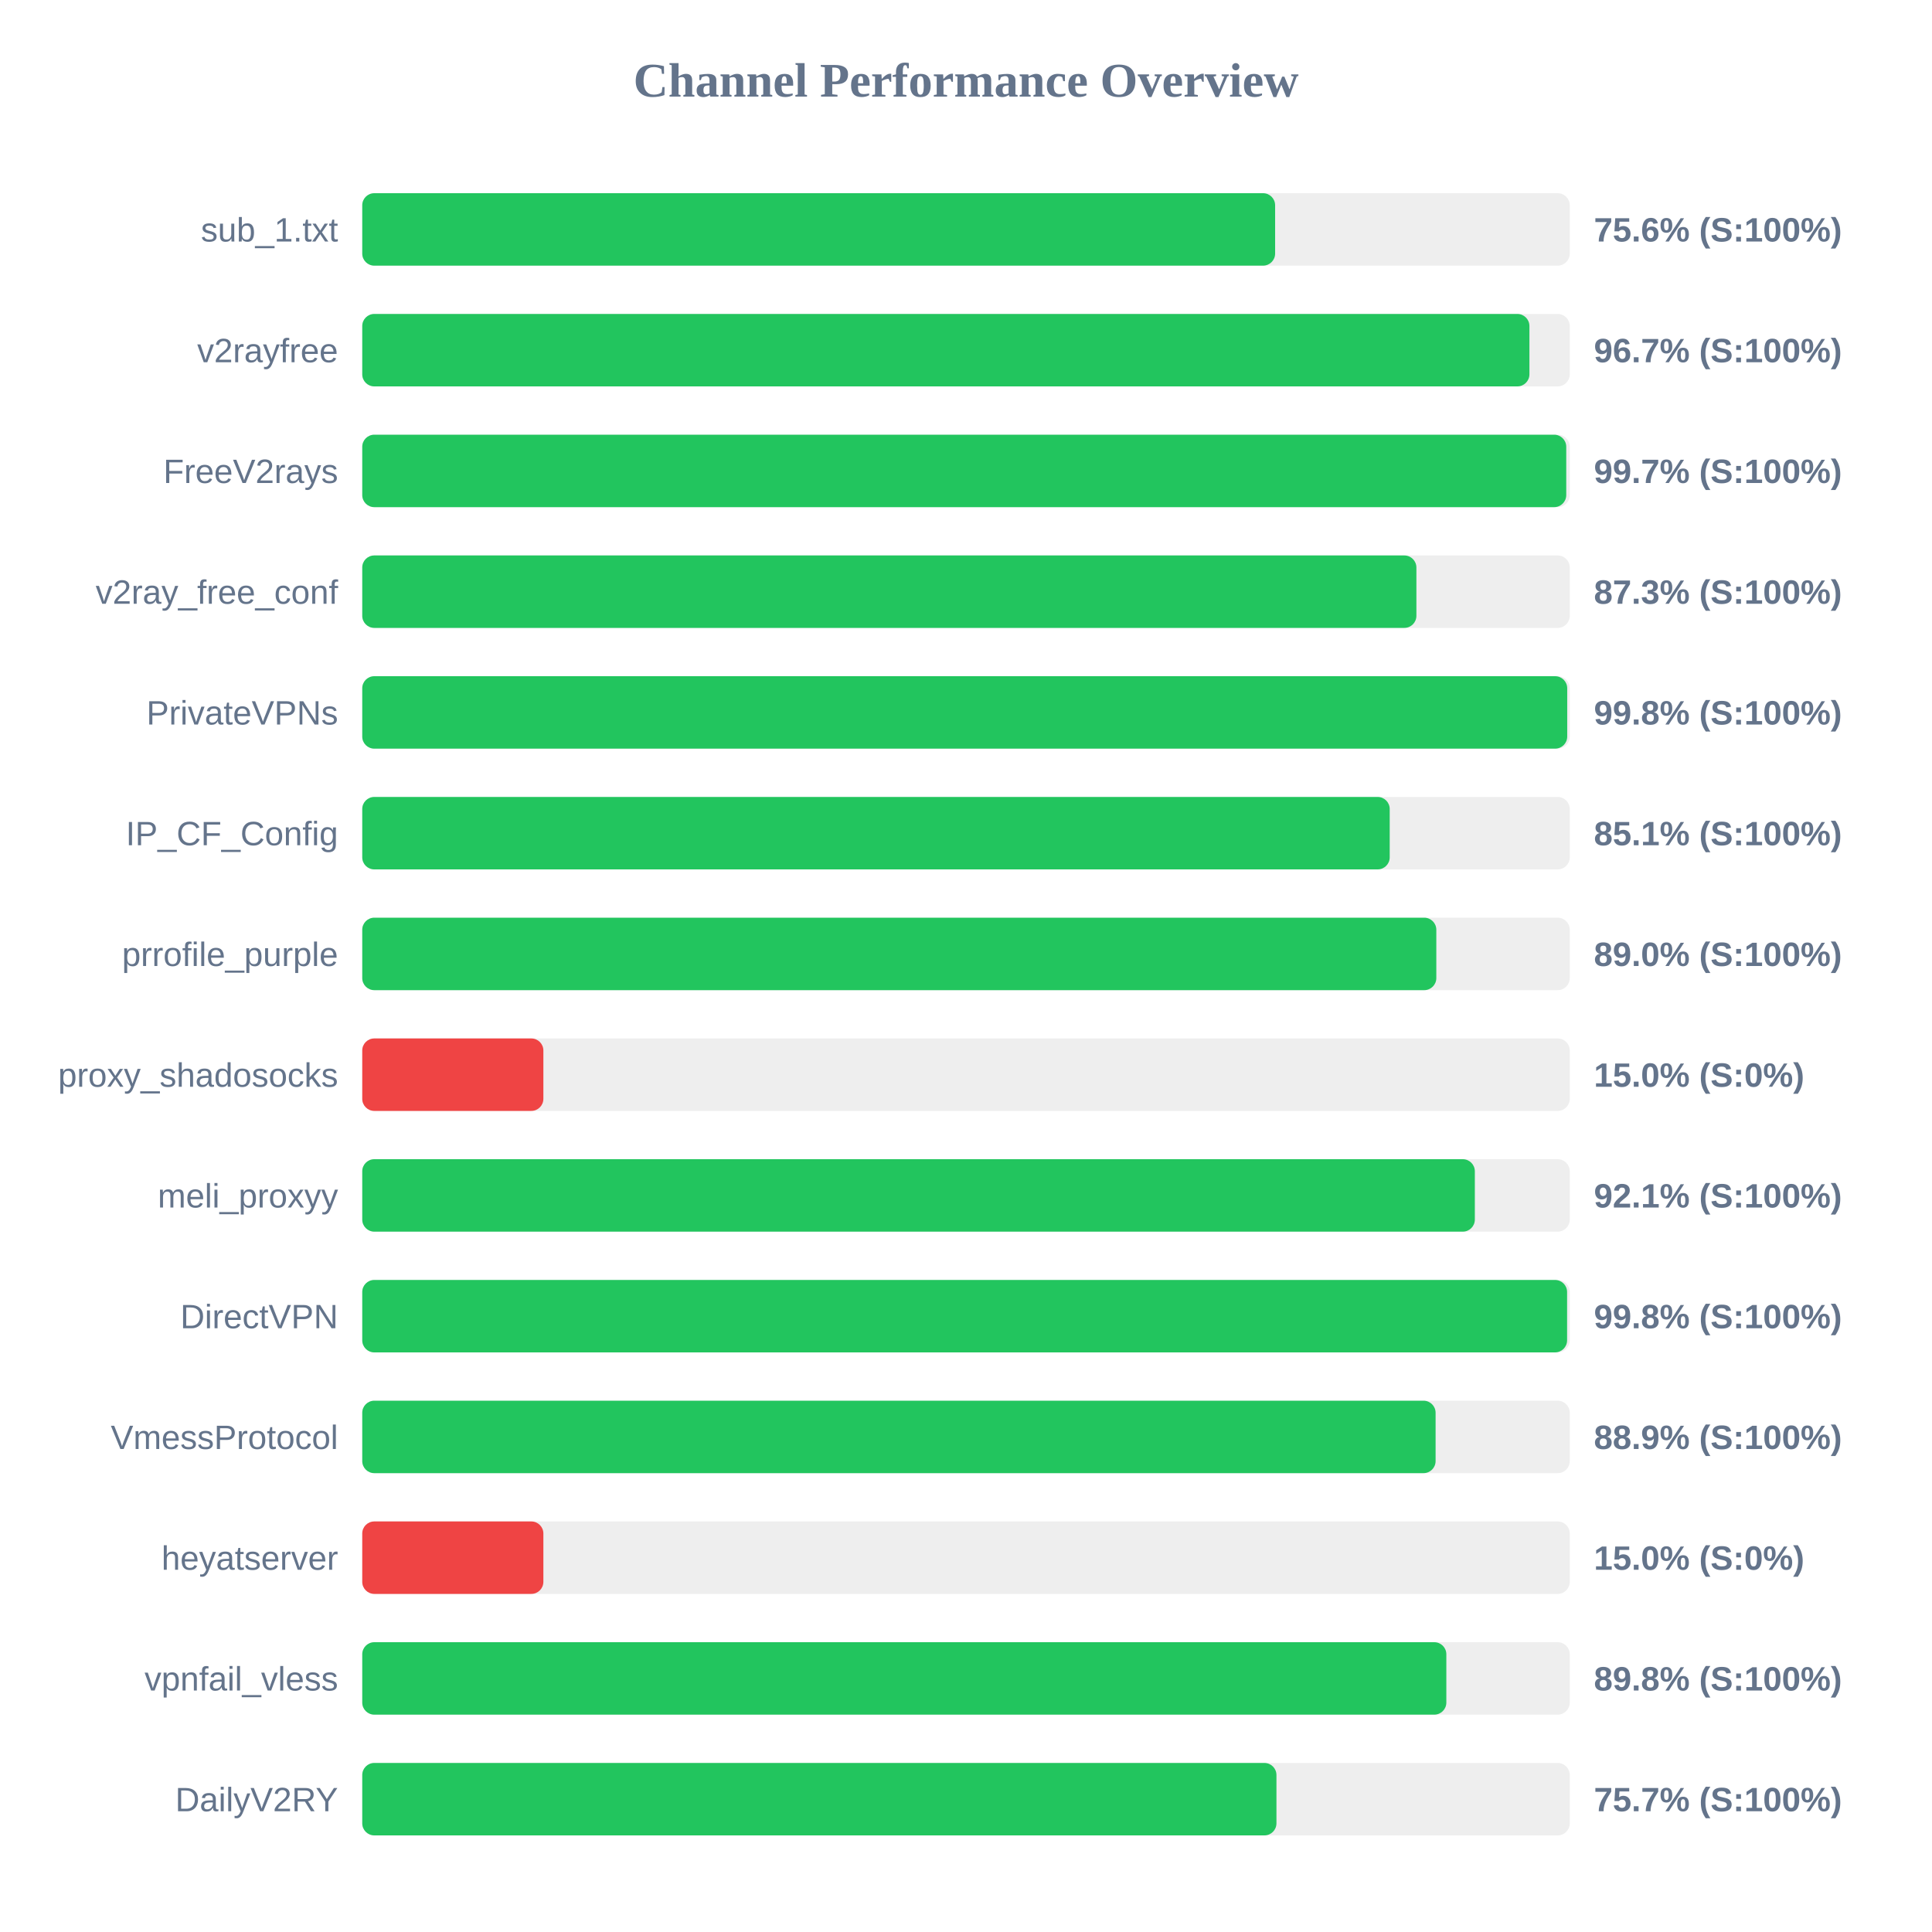
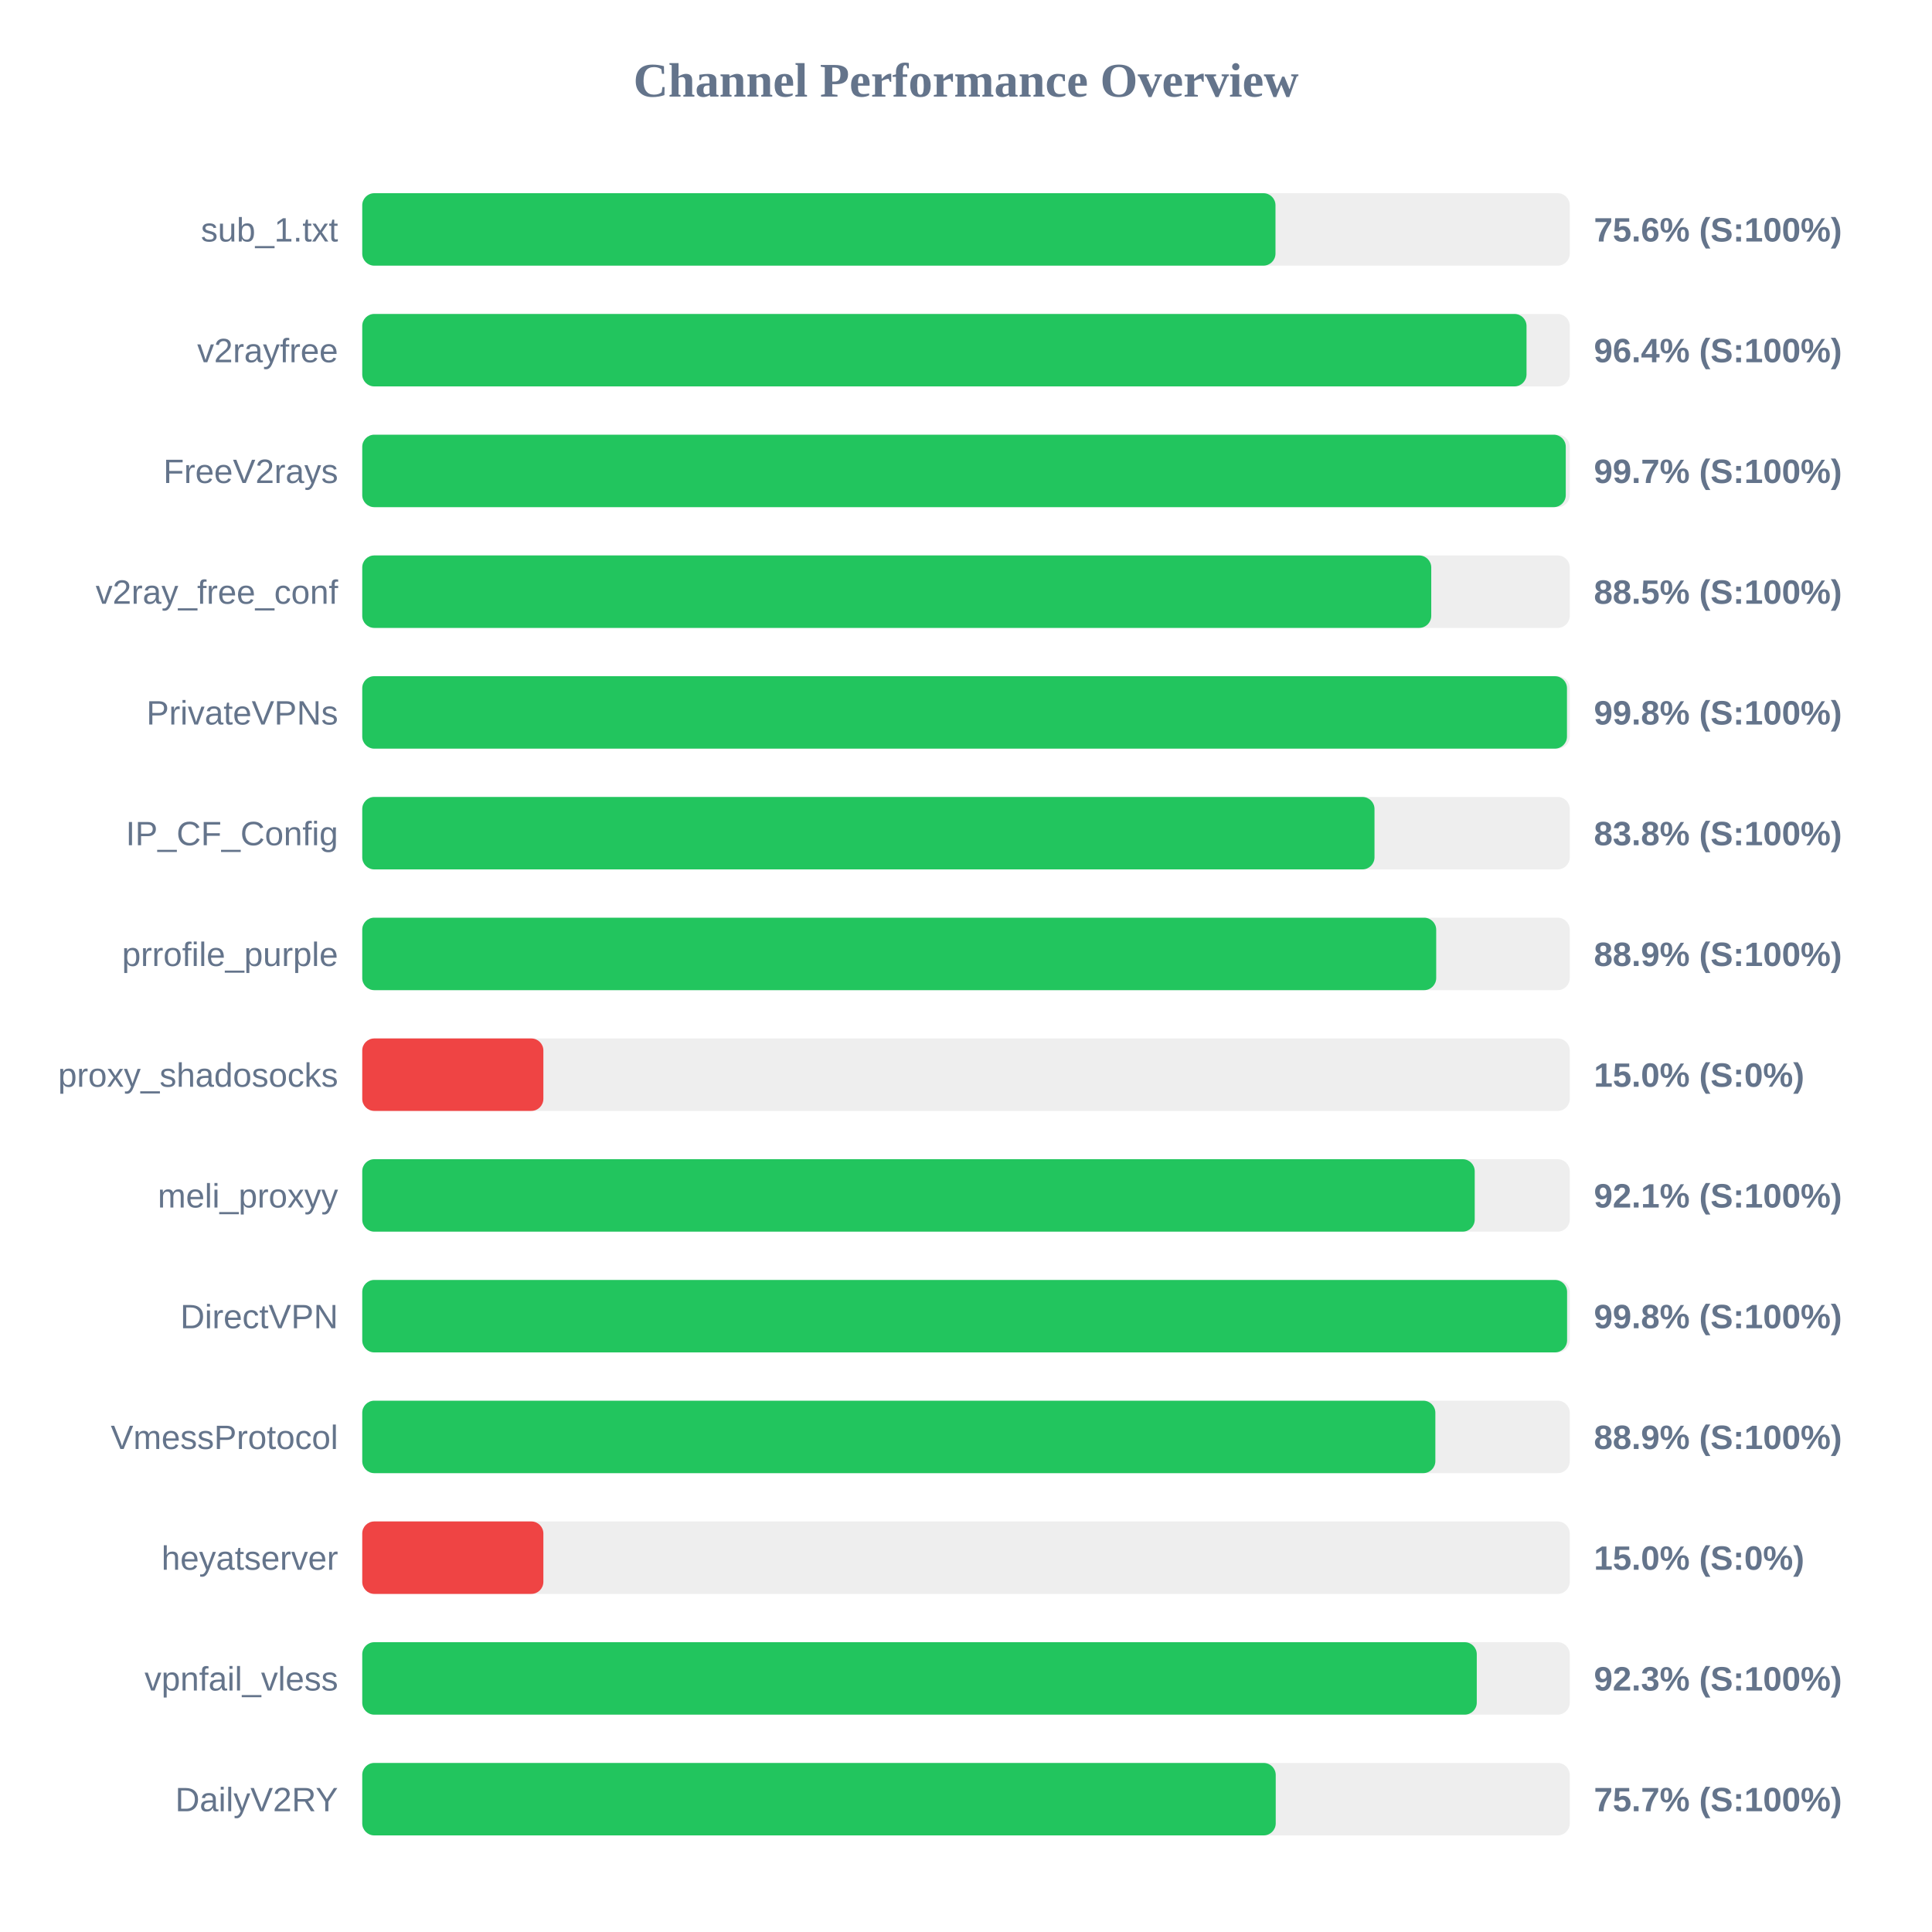
<svg xmlns="http://www.w3.org/2000/svg" width="800" height="800" version="1.1">
  <style>
        .row { font: 14px Arial; fill: #64748b; }
        .score { font: bold 14px Arial; fill: #64748b; }
    </style>
  <text x="400" y="40" text-anchor="middle" font-size="20px" font-weight="bold" fill="#64748b">Channel Performance Overview</text>
  <rect x="150" y="80" width="500" height="30" fill="#eee" rx="5" />
-   <rect x="150" y="80" width="378.0" height="30" fill="#22c55e" rx="5" />
+   <rect x="150" y="80" width="378.15" height="30" fill="#22c55e" rx="5" />
  <text x="140" y="100" text-anchor="end" class="row">sub_1.txt</text>
  <text x="660" y="100" text-anchor="start" class="score">75.6% (S:100%)</text>
  <rect x="150" y="130" width="500" height="30" fill="#eee" rx="5" />
-   <rect x="150" y="130" width="483.3" height="30" fill="#22c55e" rx="5" />
+   <rect x="150" y="130" width="482.1" height="30" fill="#22c55e" rx="5" />
  <text x="140" y="150" text-anchor="end" class="row">v2rayfree</text>
-   <text x="660" y="150" text-anchor="start" class="score">96.7% (S:100%)</text>
+   <text x="660" y="150" text-anchor="start" class="score">96.4% (S:100%)</text>
  <rect x="150" y="180" width="500" height="30" fill="#eee" rx="5" />
-   <rect x="150" y="180" width="498.55" height="30" fill="#22c55e" rx="5" />
+   <rect x="150" y="180" width="498.35" height="30" fill="#22c55e" rx="5" />
  <text x="140" y="200" text-anchor="end" class="row">FreeV2rays</text>
  <text x="660" y="200" text-anchor="start" class="score">99.7% (S:100%)</text>
  <rect x="150" y="230" width="500" height="30" fill="#eee" rx="5" />
-   <rect x="150" y="230" width="436.5" height="30" fill="#22c55e" rx="5" />
+   <rect x="150" y="230" width="442.65" height="30" fill="#22c55e" rx="5" />
  <text x="140" y="250" text-anchor="end" class="row">v2ray_free_conf</text>
-   <text x="660" y="250" text-anchor="start" class="score">87.3% (S:100%)</text>
+   <text x="660" y="250" text-anchor="start" class="score">88.5% (S:100%)</text>
  <rect x="150" y="280" width="500" height="30" fill="#eee" rx="5" />
-   <rect x="150" y="280" width="498.95" height="30" fill="#22c55e" rx="5" />
+   <rect x="150" y="280" width="498.85" height="30" fill="#22c55e" rx="5" />
  <text x="140" y="300" text-anchor="end" class="row">PrivateVPNs</text>
  <text x="660" y="300" text-anchor="start" class="score">99.8% (S:100%)</text>
  <rect x="150" y="330" width="500" height="30" fill="#eee" rx="5" />
-   <rect x="150" y="330" width="425.45" height="30" fill="#22c55e" rx="5" />
+   <rect x="150" y="330" width="419.15" height="30" fill="#22c55e" rx="5" />
  <text x="140" y="350" text-anchor="end" class="row">IP_CF_Config</text>
-   <text x="660" y="350" text-anchor="start" class="score">85.1% (S:100%)</text>
+   <text x="660" y="350" text-anchor="start" class="score">83.8% (S:100%)</text>
  <rect x="150" y="380" width="500" height="30" fill="#eee" rx="5" />
-   <rect x="150" y="380" width="444.75" height="30" fill="#22c55e" rx="5" />
+   <rect x="150" y="380" width="444.7" height="30" fill="#22c55e" rx="5" />
  <text x="140" y="400" text-anchor="end" class="row">prrofile_purple</text>
-   <text x="660" y="400" text-anchor="start" class="score">89.0% (S:100%)</text>
+   <text x="660" y="400" text-anchor="start" class="score">88.9% (S:100%)</text>
  <rect x="150" y="430" width="500" height="30" fill="#eee" rx="5" />
  <rect x="150" y="430" width="75.0" height="30" fill="#ef4444" rx="5" />
  <text x="140" y="450" text-anchor="end" class="row">proxy_shadosocks</text>
  <text x="660" y="450" text-anchor="start" class="score">15.0% (S:0%)</text>
  <rect x="150" y="480" width="500" height="30" fill="#eee" rx="5" />
-   <rect x="150" y="480" width="460.7" height="30" fill="#22c55e" rx="5" />
+   <rect x="150" y="480" width="460.65" height="30" fill="#22c55e" rx="5" />
  <text x="140" y="500" text-anchor="end" class="row">meli_proxyy</text>
  <text x="660" y="500" text-anchor="start" class="score">92.1% (S:100%)</text>
  <rect x="150" y="530" width="500" height="30" fill="#eee" rx="5" />
  <rect x="150" y="530" width="498.9" height="30" fill="#22c55e" rx="5" />
  <text x="140" y="550" text-anchor="end" class="row">DirectVPN</text>
  <text x="660" y="550" text-anchor="start" class="score">99.8% (S:100%)</text>
  <rect x="150" y="580" width="500" height="30" fill="#eee" rx="5" />
-   <rect x="150" y="580" width="444.45" height="30" fill="#22c55e" rx="5" />
+   <rect x="150" y="580" width="444.35" height="30" fill="#22c55e" rx="5" />
  <text x="140" y="600" text-anchor="end" class="row">VmessProtocol</text>
  <text x="660" y="600" text-anchor="start" class="score">88.9% (S:100%)</text>
  <rect x="150" y="630" width="500" height="30" fill="#eee" rx="5" />
  <rect x="150" y="630" width="75.0" height="30" fill="#ef4444" rx="5" />
  <text x="140" y="650" text-anchor="end" class="row">heyatserver</text>
  <text x="660" y="650" text-anchor="start" class="score">15.0% (S:0%)</text>
  <rect x="150" y="680" width="500" height="30" fill="#eee" rx="5" />
-   <rect x="150" y="680" width="448.9" height="30" fill="#22c55e" rx="5" />
+   <rect x="150" y="680" width="461.5" height="30" fill="#22c55e" rx="5" />
  <text x="140" y="700" text-anchor="end" class="row">vpnfail_vless</text>
-   <text x="660" y="700" text-anchor="start" class="score">89.8% (S:100%)</text>
+   <text x="660" y="700" text-anchor="start" class="score">92.3% (S:100%)</text>
  <rect x="150" y="730" width="500" height="30" fill="#eee" rx="5" />
-   <rect x="150" y="730" width="378.55" height="30" fill="#22c55e" rx="5" />
+   <rect x="150" y="730" width="378.25" height="30" fill="#22c55e" rx="5" />
  <text x="140" y="750" text-anchor="end" class="row">DailyV2RY</text>
  <text x="660" y="750" text-anchor="start" class="score">75.7% (S:100%)</text>
</svg>
